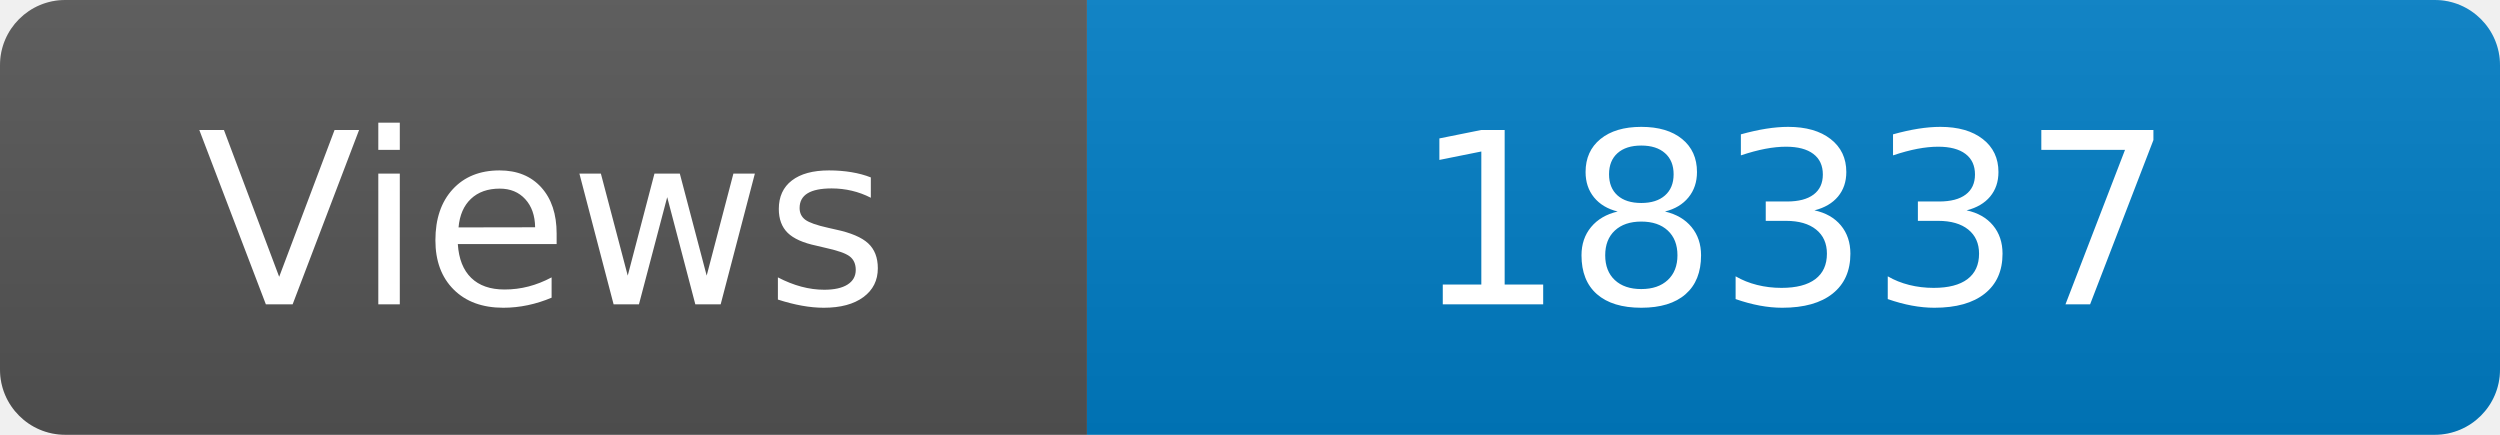
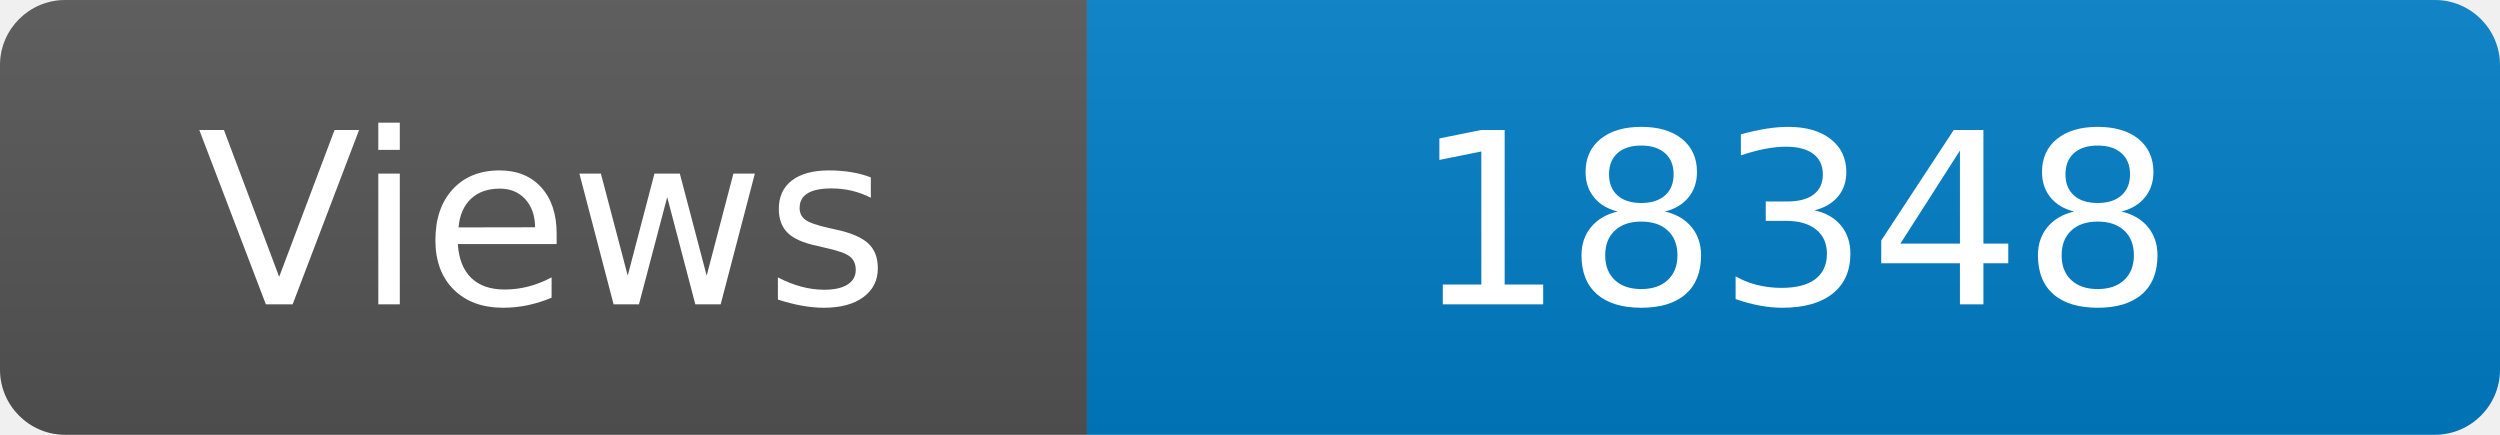
<svg xmlns="http://www.w3.org/2000/svg" width="115" height="20" role="img" aria-label="Maintained?: yes">
  <linearGradient id="s" x2="0" y2="100%">
    <stop offset="0" stop-color="#bbb" stop-opacity=".1" />
    <stop offset="1" stop-opacity=".1" />
  </linearGradient>
  <clipPath id="r">
    <rect width="115" height="20" rx="3" fill="#fff" />
  </clipPath>
  <g clip-path="url(#r)">
    <rect width="50" height="20" fill="#555" />
    <rect x="50" width="160" height="20" fill="#007ec6" />
    <rect width="115" height="20" fill="url(#s)" />
  </g>
  <g fill="#fff" text-anchor="middle" font-family="Verdana,Geneva,DejaVu Sans,sans-serif" font-size="110">
    <text x="250" y="140" transform="scale(.1)" fill="#fff">Views</text>
-     <text x="825" y="140" transform="scale(.1)" fill="#fff">18337</text>
+     <text x="825" y="140" transform="scale(.1)" fill="#fff">18348</text>
  </g>
</svg>
